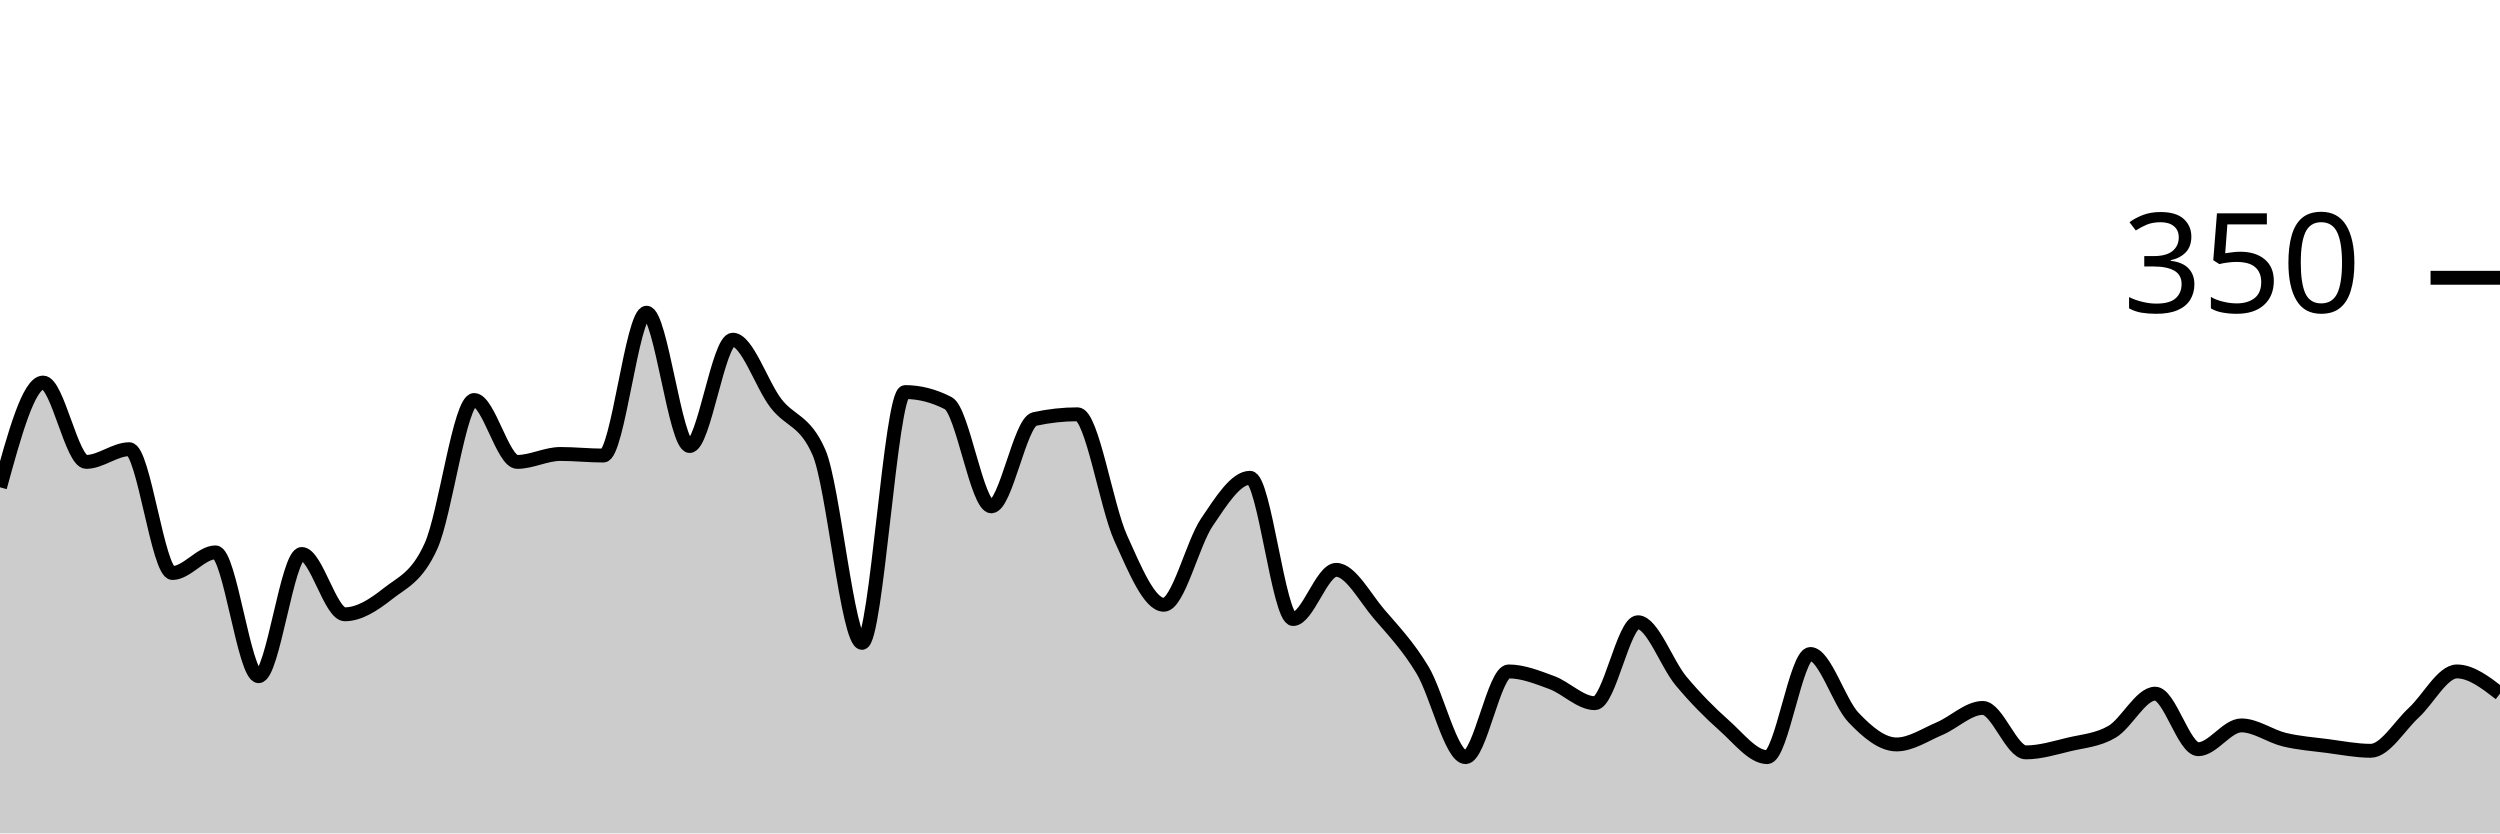
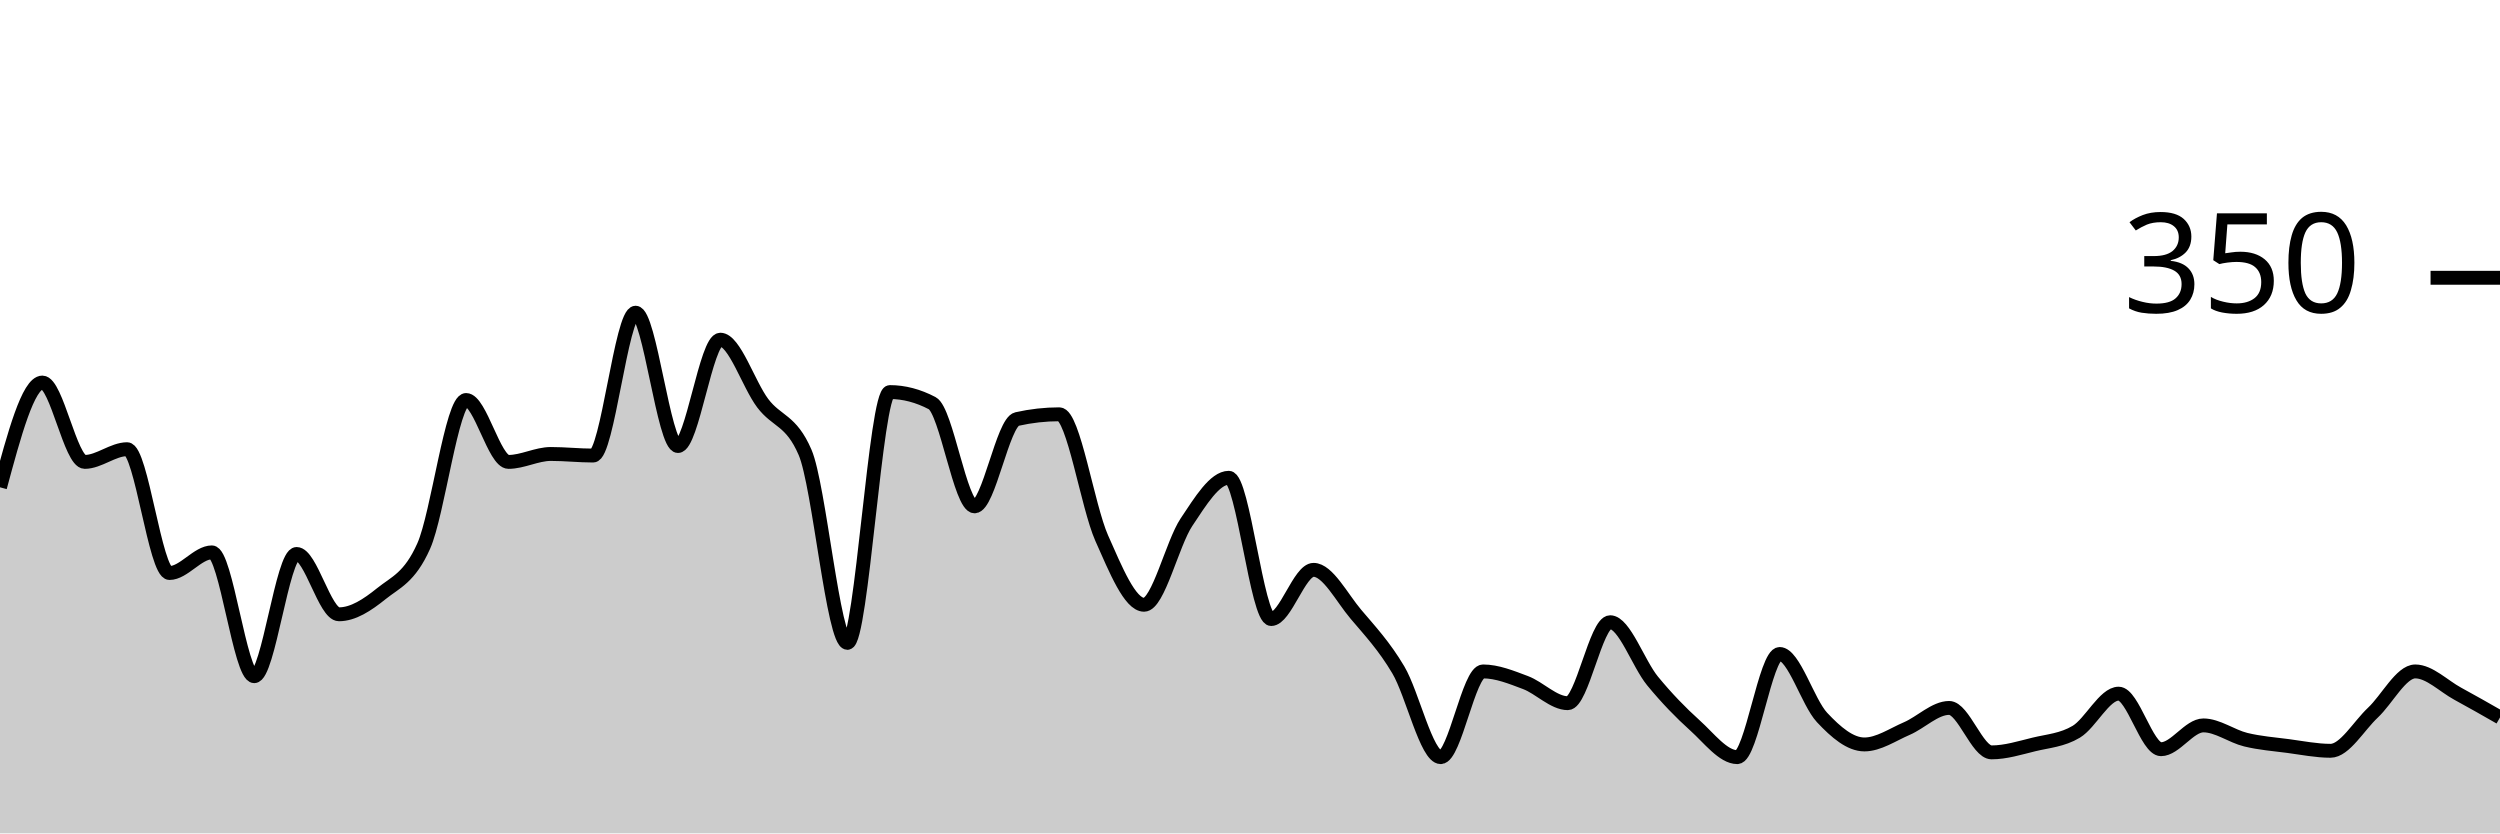
<svg xmlns="http://www.w3.org/2000/svg" viewBox="0 0 180 60">
  <g transform="translate(0,20)">
-     <path class="area" fill="rgba(0, 0, 0, 0.2)" d="M0,15.086C1.034,11.314,2.069,7.543,3.103,7.543C4.138,7.543,5.172,13.257,6.207,13.257C7.241,13.257,8.276,12.343,9.31,12.343C10.345,12.343,11.379,21.257,12.414,21.257C13.448,21.257,14.483,19.771,15.517,19.771C16.552,19.771,17.586,28.686,18.621,28.686C19.655,28.686,20.69,19.886,21.724,19.886C22.759,19.886,23.793,24.229,24.828,24.229C25.862,24.229,26.897,23.562,27.931,22.743C28.966,21.924,30,21.6,31.034,19.314C32.069,17.029,33.103,8.8,34.138,8.8C35.172,8.8,36.207,13.257,37.241,13.257C38.276,13.257,39.31,12.686,40.345,12.686C41.379,12.686,42.414,12.8,43.448,12.8C44.483,12.8,45.517,2.514,46.552,2.514C47.586,2.514,48.621,12.114,49.655,12.114C50.69,12.114,51.724,4.457,52.759,4.457C53.793,4.457,54.828,7.676,55.862,9.029C56.897,10.381,57.931,10.21,58.966,12.571C60,14.933,61.034,26.286,62.069,26.286C63.103,26.286,64.138,8.229,65.172,8.229C66.207,8.229,67.241,8.495,68.276,9.029C69.31,9.562,70.345,16.457,71.379,16.457C72.414,16.457,73.448,10.4,74.483,10.171C75.517,9.943,76.552,9.829,77.586,9.829C78.621,9.829,79.655,16.457,80.69,18.743C81.724,21.029,82.759,23.543,83.793,23.543C84.828,23.543,85.862,19.124,86.897,17.6C87.931,16.076,88.966,14.4,90,14.4C91.034,14.4,92.069,24.571,93.103,24.571C94.138,24.571,95.172,21.029,96.207,21.029C97.241,21.029,98.276,23.029,99.31,24.229C100.345,25.429,101.379,26.514,102.414,28.229C103.448,29.943,104.483,34.514,105.517,34.514C106.552,34.514,107.586,28.343,108.621,28.343C109.655,28.343,110.69,28.762,111.724,29.143C112.759,29.524,113.793,30.629,114.828,30.629C115.862,30.629,116.897,24.8,117.931,24.8C118.966,24.8,120,27.79,121.034,29.029C122.069,30.267,123.103,31.314,124.138,32.229C125.172,33.143,126.207,34.514,127.241,34.514C128.276,34.514,129.31,27.086,130.345,27.086C131.379,27.086,132.414,30.571,133.448,31.657C134.483,32.743,135.517,33.6,136.552,33.6C137.586,33.6,138.621,32.895,139.655,32.457C140.69,32.019,141.724,30.971,142.759,30.971C143.793,30.971,144.828,34.171,145.862,34.171C146.897,34.171,147.931,33.848,148.966,33.6C150,33.352,151.034,33.295,152.069,32.686C153.103,32.076,154.138,29.943,155.172,29.943C156.207,29.943,157.241,33.943,158.276,33.943C159.31,33.943,160.345,32.229,161.379,32.229C162.414,32.229,163.448,33.01,164.483,33.257C165.517,33.505,166.552,33.581,167.586,33.714C168.621,33.848,169.655,34.057,170.69,34.057C171.724,34.057,172.759,32.267,173.793,31.314C174.828,30.362,175.862,28.343,176.897,28.343C177.931,28.343,178.966,29.143,180,29.943L180,40C178.966,40,177.931,40,176.897,40C175.862,40,174.828,40,173.793,40C172.759,40,171.724,40,170.69,40C169.655,40,168.621,40,167.586,40C166.552,40,165.517,40,164.483,40C163.448,40,162.414,40,161.379,40C160.345,40,159.31,40,158.276,40C157.241,40,156.207,40,155.172,40C154.138,40,153.103,40,152.069,40C151.034,40,150,40,148.966,40C147.931,40,146.897,40,145.862,40C144.828,40,143.793,40,142.759,40C141.724,40,140.69,40,139.655,40C138.621,40,137.586,40,136.552,40C135.517,40,134.483,40,133.448,40C132.414,40,131.379,40,130.345,40C129.31,40,128.276,40,127.241,40C126.207,40,125.172,40,124.138,40C123.103,40,122.069,40,121.034,40C120,40,118.966,40,117.931,40C116.897,40,115.862,40,114.828,40C113.793,40,112.759,40,111.724,40C110.69,40,109.655,40,108.621,40C107.586,40,106.552,40,105.517,40C104.483,40,103.448,40,102.414,40C101.379,40,100.345,40,99.31,40C98.276,40,97.241,40,96.207,40C95.172,40,94.138,40,93.103,40C92.069,40,91.034,40,90,40C88.966,40,87.931,40,86.897,40C85.862,40,84.828,40,83.793,40C82.759,40,81.724,40,80.69,40C79.655,40,78.621,40,77.586,40C76.552,40,75.517,40,74.483,40C73.448,40,72.414,40,71.379,40C70.345,40,69.31,40,68.276,40C67.241,40,66.207,40,65.172,40C64.138,40,63.103,40,62.069,40C61.034,40,60,40,58.966,40C57.931,40,56.897,40,55.862,40C54.828,40,53.793,40,52.759,40C51.724,40,50.69,40,49.655,40C48.621,40,47.586,40,46.552,40C45.517,40,44.483,40,43.448,40C42.414,40,41.379,40,40.345,40C39.31,40,38.276,40,37.241,40C36.207,40,35.172,40,34.138,40C33.103,40,32.069,40,31.034,40C30,40,28.966,40,27.931,40C26.897,40,25.862,40,24.828,40C23.793,40,22.759,40,21.724,40C20.69,40,19.655,40,18.621,40C17.586,40,16.552,40,15.517,40C14.483,40,13.448,40,12.414,40C11.379,40,10.345,40,9.31,40C8.276,40,7.241,40,6.207,40C5.172,40,4.138,40,3.103,40C2.069,40,1.034,40,0,40Z" />
-     <path class="line" stroke="black" fill="none" d="M0,15.086C1.034,11.314,2.069,7.543,3.103,7.543C4.138,7.543,5.172,13.257,6.207,13.257C7.241,13.257,8.276,12.343,9.31,12.343C10.345,12.343,11.379,21.257,12.414,21.257C13.448,21.257,14.483,19.771,15.517,19.771C16.552,19.771,17.586,28.686,18.621,28.686C19.655,28.686,20.69,19.886,21.724,19.886C22.759,19.886,23.793,24.229,24.828,24.229C25.862,24.229,26.897,23.562,27.931,22.743C28.966,21.924,30,21.6,31.034,19.314C32.069,17.029,33.103,8.8,34.138,8.8C35.172,8.8,36.207,13.257,37.241,13.257C38.276,13.257,39.31,12.686,40.345,12.686C41.379,12.686,42.414,12.8,43.448,12.8C44.483,12.8,45.517,2.514,46.552,2.514C47.586,2.514,48.621,12.114,49.655,12.114C50.69,12.114,51.724,4.457,52.759,4.457C53.793,4.457,54.828,7.676,55.862,9.029C56.897,10.381,57.931,10.21,58.966,12.571C60,14.933,61.034,26.286,62.069,26.286C63.103,26.286,64.138,8.229,65.172,8.229C66.207,8.229,67.241,8.495,68.276,9.029C69.31,9.562,70.345,16.457,71.379,16.457C72.414,16.457,73.448,10.4,74.483,10.171C75.517,9.943,76.552,9.829,77.586,9.829C78.621,9.829,79.655,16.457,80.69,18.743C81.724,21.029,82.759,23.543,83.793,23.543C84.828,23.543,85.862,19.124,86.897,17.6C87.931,16.076,88.966,14.4,90,14.4C91.034,14.4,92.069,24.571,93.103,24.571C94.138,24.571,95.172,21.029,96.207,21.029C97.241,21.029,98.276,23.029,99.31,24.229C100.345,25.429,101.379,26.514,102.414,28.229C103.448,29.943,104.483,34.514,105.517,34.514C106.552,34.514,107.586,28.343,108.621,28.343C109.655,28.343,110.69,28.762,111.724,29.143C112.759,29.524,113.793,30.629,114.828,30.629C115.862,30.629,116.897,24.8,117.931,24.8C118.966,24.8,120,27.79,121.034,29.029C122.069,30.267,123.103,31.314,124.138,32.229C125.172,33.143,126.207,34.514,127.241,34.514C128.276,34.514,129.31,27.086,130.345,27.086C131.379,27.086,132.414,30.571,133.448,31.657C134.483,32.743,135.517,33.6,136.552,33.6C137.586,33.6,138.621,32.895,139.655,32.457C140.69,32.019,141.724,30.971,142.759,30.971C143.793,30.971,144.828,34.171,145.862,34.171C146.897,34.171,147.931,33.848,148.966,33.6C150,33.352,151.034,33.295,152.069,32.686C153.103,32.076,154.138,29.943,155.172,29.943C156.207,29.943,157.241,33.943,158.276,33.943C159.31,33.943,160.345,32.229,161.379,32.229C162.414,32.229,163.448,33.01,164.483,33.257C165.517,33.505,166.552,33.581,167.586,33.714C168.621,33.848,169.655,34.057,170.69,34.057C171.724,34.057,172.759,32.267,173.793,31.314C174.828,30.362,175.862,28.343,176.897,28.343C177.931,28.343,178.966,29.143,180,29.943" />
+     <path class="area" fill="rgba(0, 0, 0, 0.2)" d="M0,15.086C1.017,11.314,2.034,7.543,3.051,7.543C4.068,7.543,5.085,13.257,6.102,13.257C7.119,13.257,8.136,12.343,9.153,12.343C10.169,12.343,11.186,21.257,12.203,21.257C13.22,21.257,14.237,19.771,15.254,19.771C16.271,19.771,17.288,28.686,18.305,28.686C19.322,28.686,20.339,19.886,21.356,19.886C22.373,19.886,23.39,24.229,24.407,24.229C25.424,24.229,26.441,23.562,27.458,22.743C28.475,21.924,29.492,21.6,30.508,19.314C31.525,17.029,32.542,8.8,33.559,8.8C34.576,8.8,35.593,13.257,36.61,13.257C37.627,13.257,38.644,12.686,39.661,12.686C40.678,12.686,41.695,12.8,42.712,12.8C43.729,12.8,44.746,2.514,45.763,2.514C46.78,2.514,47.797,12.114,48.814,12.114C49.831,12.114,50.847,4.457,51.864,4.457C52.881,4.457,53.898,7.676,54.915,9.029C55.932,10.381,56.949,10.21,57.966,12.571C58.983,14.933,60,26.286,61.017,26.286C62.034,26.286,63.051,8.229,64.068,8.229C65.085,8.229,66.102,8.495,67.119,9.029C68.136,9.562,69.153,16.457,70.169,16.457C71.186,16.457,72.203,10.4,73.22,10.171C74.237,9.943,75.254,9.829,76.271,9.829C77.288,9.829,78.305,16.457,79.322,18.743C80.339,21.029,81.356,23.543,82.373,23.543C83.39,23.543,84.407,19.124,85.424,17.6C86.441,16.076,87.458,14.4,88.475,14.4C89.492,14.4,90.508,24.571,91.525,24.571C92.542,24.571,93.559,21.029,94.576,21.029C95.593,21.029,96.61,23.029,97.627,24.229C98.644,25.429,99.661,26.514,100.678,28.229C101.695,29.943,102.712,34.514,103.729,34.514C104.746,34.514,105.763,28.343,106.78,28.343C107.797,28.343,108.814,28.762,109.831,29.143C110.847,29.524,111.864,30.629,112.881,30.629C113.898,30.629,114.915,24.8,115.932,24.8C116.949,24.8,117.966,27.79,118.983,29.029C120,30.267,121.017,31.314,122.034,32.229C123.051,33.143,124.068,34.514,125.085,34.514C126.102,34.514,127.119,27.086,128.136,27.086C129.153,27.086,130.169,30.571,131.186,31.657C132.203,32.743,133.22,33.6,134.237,33.6C135.254,33.6,136.271,32.895,137.288,32.457C138.305,32.019,139.322,30.971,140.339,30.971C141.356,30.971,142.373,34.171,143.39,34.171C144.407,34.171,145.424,33.848,146.441,33.6C147.458,33.352,148.475,33.295,149.492,32.686C150.508,32.076,151.525,29.943,152.542,29.943C153.559,29.943,154.576,33.943,155.593,33.943C156.61,33.943,157.627,32.229,158.644,32.229C159.661,32.229,160.678,33.01,161.695,33.257C162.712,33.505,163.729,33.581,164.746,33.714C165.763,33.848,166.78,34.057,167.797,34.057C168.814,34.057,169.831,32.267,170.847,31.314C171.864,30.362,172.881,28.343,173.898,28.343C174.915,28.343,175.932,29.39,176.949,29.943C177.966,30.495,178.983,31.076,180,31.657L180,40C178.983,40,177.966,40,176.949,40C175.932,40,174.915,40,173.898,40C172.881,40,171.864,40,170.847,40C169.831,40,168.814,40,167.797,40C166.78,40,165.763,40,164.746,40C163.729,40,162.712,40,161.695,40C160.678,40,159.661,40,158.644,40C157.627,40,156.61,40,155.593,40C154.576,40,153.559,40,152.542,40C151.525,40,150.508,40,149.492,40C148.475,40,147.458,40,146.441,40C145.424,40,144.407,40,143.39,40C142.373,40,141.356,40,140.339,40C139.322,40,138.305,40,137.288,40C136.271,40,135.254,40,134.237,40C133.22,40,132.203,40,131.186,40C130.169,40,129.153,40,128.136,40C127.119,40,126.102,40,125.085,40C124.068,40,123.051,40,122.034,40C121.017,40,120,40,118.983,40C117.966,40,116.949,40,115.932,40C114.915,40,113.898,40,112.881,40C111.864,40,110.847,40,109.831,40C108.814,40,107.797,40,106.78,40C105.763,40,104.746,40,103.729,40C102.712,40,101.695,40,100.678,40C99.661,40,98.644,40,97.627,40C96.61,40,95.593,40,94.576,40C93.559,40,92.542,40,91.525,40C90.508,40,89.492,40,88.475,40C87.458,40,86.441,40,85.424,40C84.407,40,83.39,40,82.373,40C81.356,40,80.339,40,79.322,40C78.305,40,77.288,40,76.271,40C75.254,40,74.237,40,73.22,40C72.203,40,71.186,40,70.169,40C69.153,40,68.136,40,67.119,40C66.102,40,65.085,40,64.068,40C63.051,40,62.034,40,61.017,40C60,40,58.983,40,57.966,40C56.949,40,55.932,40,54.915,40C53.898,40,52.881,40,51.864,40C50.847,40,49.831,40,48.814,40C47.797,40,46.78,40,45.763,40C44.746,40,43.729,40,42.712,40C41.695,40,40.678,40,39.661,40C38.644,40,37.627,40,36.61,40C35.593,40,34.576,40,33.559,40C32.542,40,31.525,40,30.508,40C29.492,40,28.475,40,27.458,40C26.441,40,25.424,40,24.407,40C23.39,40,22.373,40,21.356,40C20.339,40,19.322,40,18.305,40C17.288,40,16.271,40,15.254,40C14.237,40,13.22,40,12.203,40C11.186,40,10.169,40,9.153,40C8.136,40,7.119,40,6.102,40C5.085,40,4.068,40,3.051,40C2.034,40,1.017,40,0,40Z" />
+     <path class="line" stroke="black" fill="none" d="M0,15.086C1.017,11.314,2.034,7.543,3.051,7.543C4.068,7.543,5.085,13.257,6.102,13.257C7.119,13.257,8.136,12.343,9.153,12.343C10.169,12.343,11.186,21.257,12.203,21.257C13.22,21.257,14.237,19.771,15.254,19.771C16.271,19.771,17.288,28.686,18.305,28.686C19.322,28.686,20.339,19.886,21.356,19.886C22.373,19.886,23.39,24.229,24.407,24.229C25.424,24.229,26.441,23.562,27.458,22.743C28.475,21.924,29.492,21.6,30.508,19.314C31.525,17.029,32.542,8.8,33.559,8.8C34.576,8.8,35.593,13.257,36.61,13.257C37.627,13.257,38.644,12.686,39.661,12.686C40.678,12.686,41.695,12.8,42.712,12.8C43.729,12.8,44.746,2.514,45.763,2.514C46.78,2.514,47.797,12.114,48.814,12.114C49.831,12.114,50.847,4.457,51.864,4.457C52.881,4.457,53.898,7.676,54.915,9.029C55.932,10.381,56.949,10.21,57.966,12.571C58.983,14.933,60,26.286,61.017,26.286C62.034,26.286,63.051,8.229,64.068,8.229C65.085,8.229,66.102,8.495,67.119,9.029C68.136,9.562,69.153,16.457,70.169,16.457C71.186,16.457,72.203,10.4,73.22,10.171C74.237,9.943,75.254,9.829,76.271,9.829C77.288,9.829,78.305,16.457,79.322,18.743C80.339,21.029,81.356,23.543,82.373,23.543C83.39,23.543,84.407,19.124,85.424,17.6C86.441,16.076,87.458,14.4,88.475,14.4C89.492,14.4,90.508,24.571,91.525,24.571C92.542,24.571,93.559,21.029,94.576,21.029C95.593,21.029,96.61,23.029,97.627,24.229C98.644,25.429,99.661,26.514,100.678,28.229C101.695,29.943,102.712,34.514,103.729,34.514C104.746,34.514,105.763,28.343,106.78,28.343C107.797,28.343,108.814,28.762,109.831,29.143C110.847,29.524,111.864,30.629,112.881,30.629C113.898,30.629,114.915,24.8,115.932,24.8C116.949,24.8,117.966,27.79,118.983,29.029C120,30.267,121.017,31.314,122.034,32.229C123.051,33.143,124.068,34.514,125.085,34.514C126.102,34.514,127.119,27.086,128.136,27.086C129.153,27.086,130.169,30.571,131.186,31.657C132.203,32.743,133.22,33.6,134.237,33.6C135.254,33.6,136.271,32.895,137.288,32.457C138.305,32.019,139.322,30.971,140.339,30.971C141.356,30.971,142.373,34.171,143.39,34.171C144.407,34.171,145.424,33.848,146.441,33.6C147.458,33.352,148.475,33.295,149.492,32.686C150.508,32.076,151.525,29.943,152.542,29.943C153.559,29.943,154.576,33.943,155.593,33.943C156.61,33.943,157.627,32.229,158.644,32.229C159.661,32.229,160.678,33.01,161.695,33.257C162.712,33.505,163.729,33.581,164.746,33.714C165.763,33.848,166.78,34.057,167.797,34.057C168.814,34.057,169.831,32.267,170.847,31.314C171.864,30.362,172.881,28.343,173.898,28.343C174.915,28.343,175.932,29.39,176.949,29.943C177.966,30.495,178.983,31.076,180,31.657" />
    <path class="axis-ceiling" stroke-width="1" stroke="black" fill="none" d="M175,0L180,0" />
    <text class="axis-ceiling-label" font-family="sans-serif" text-anchor="end" font-size="10px" x="170" y="2.5">350</text>
  </g>
</svg>
